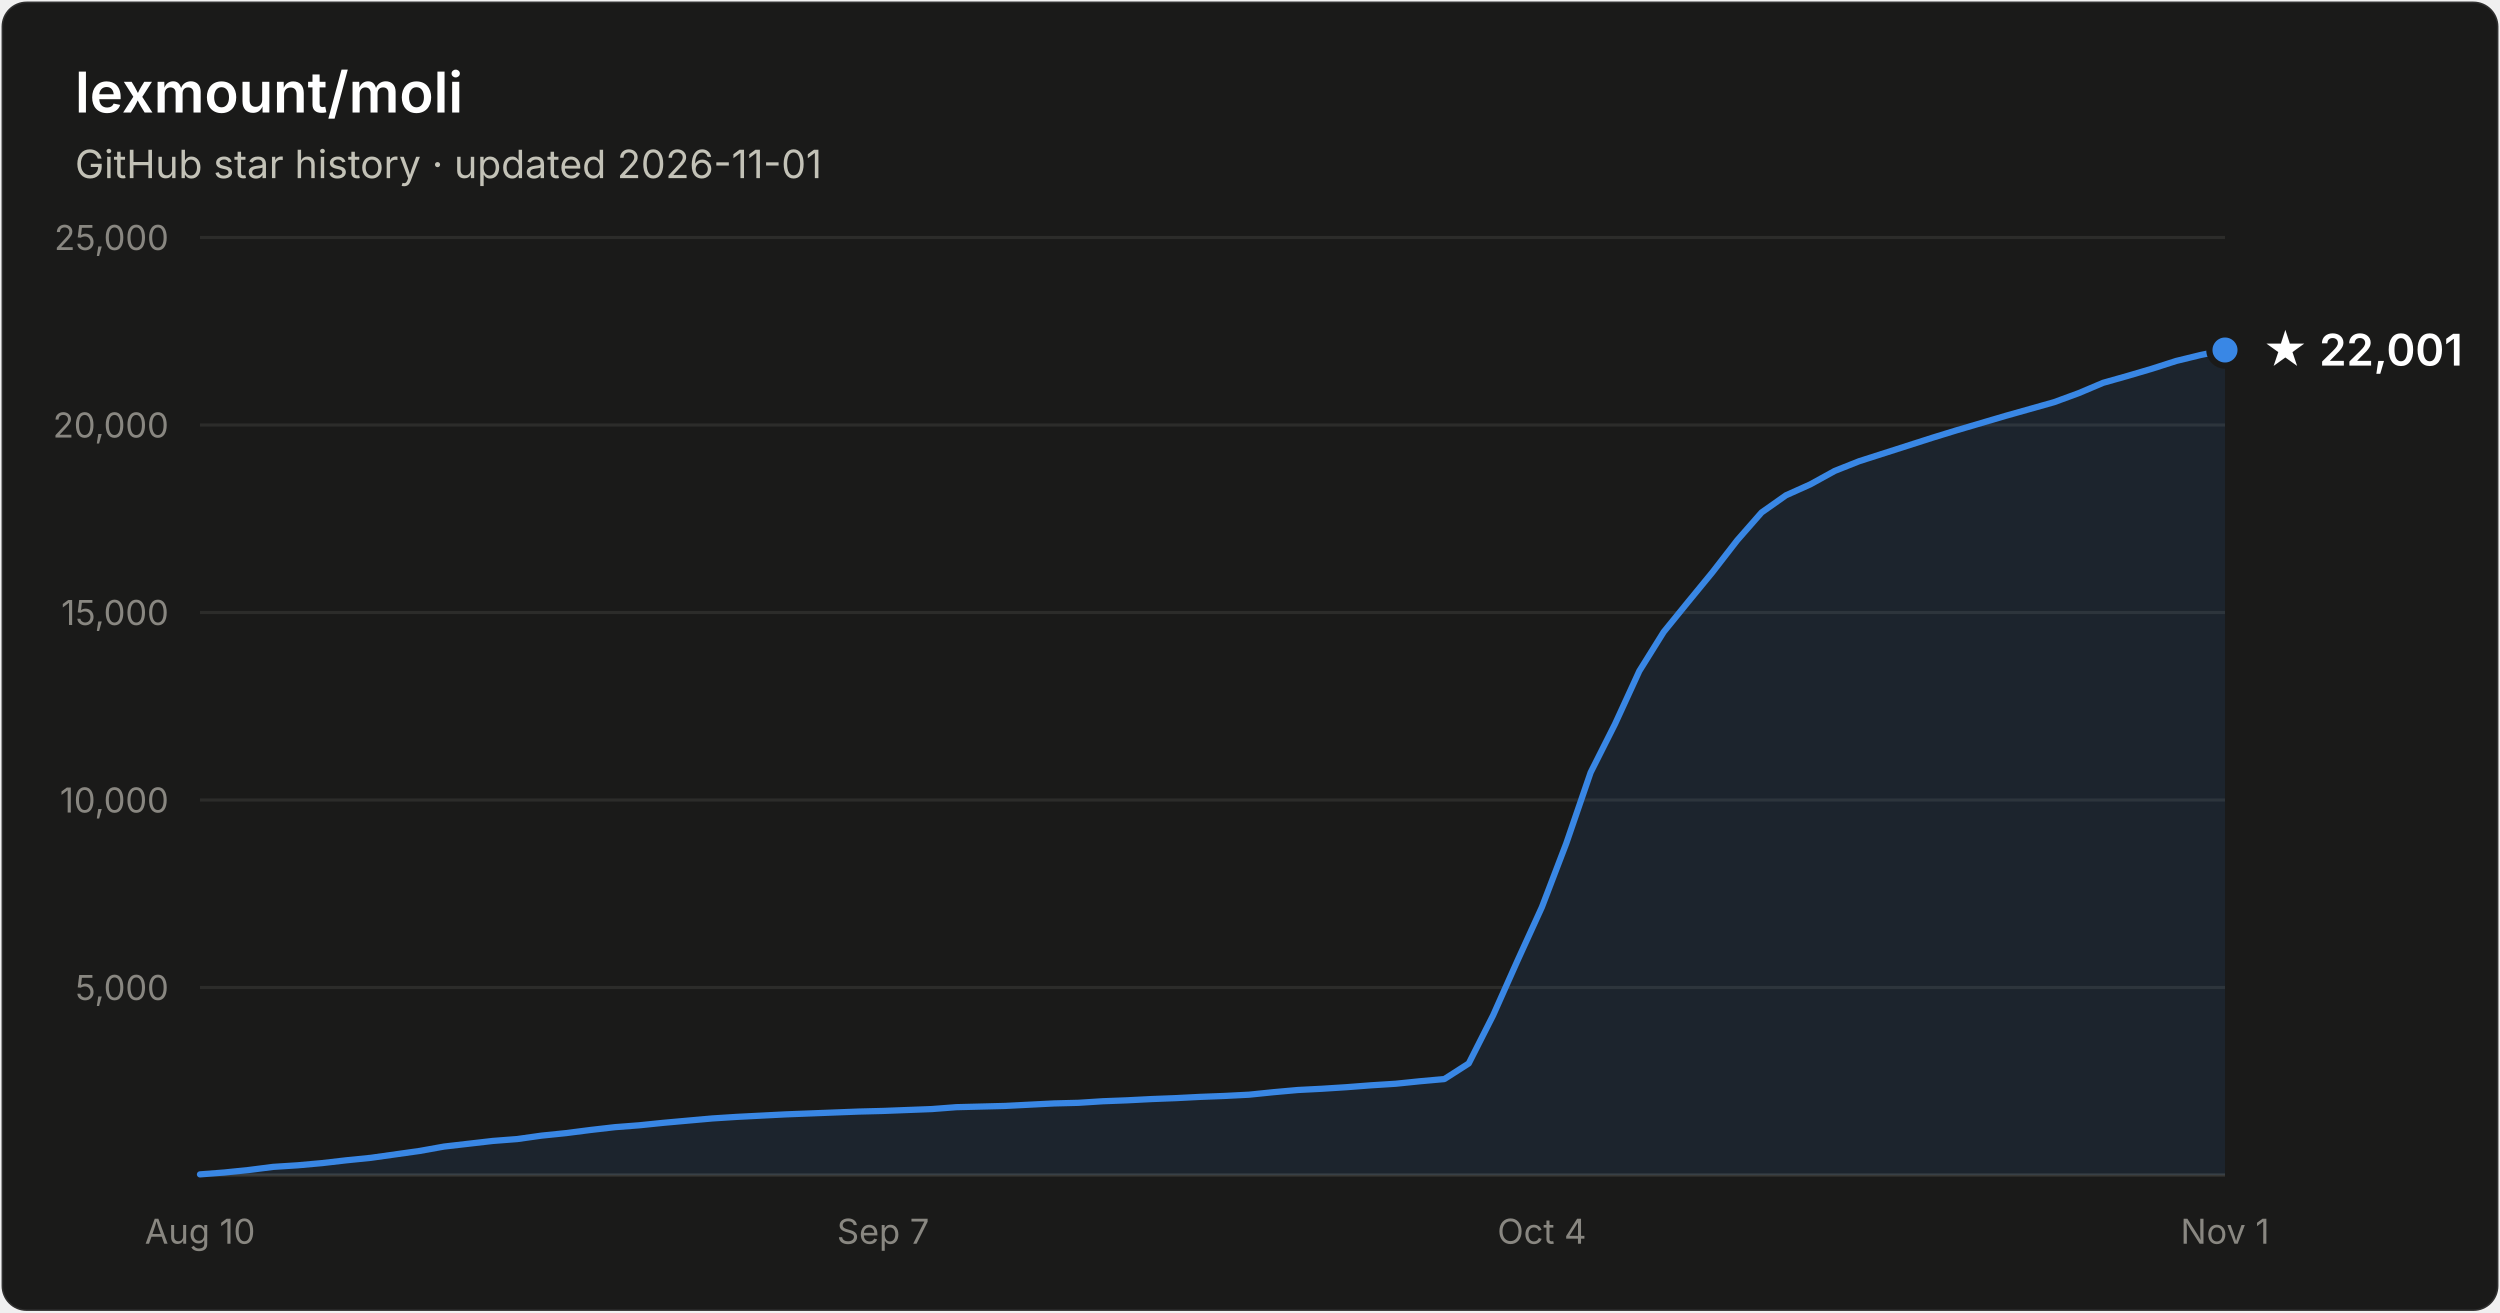
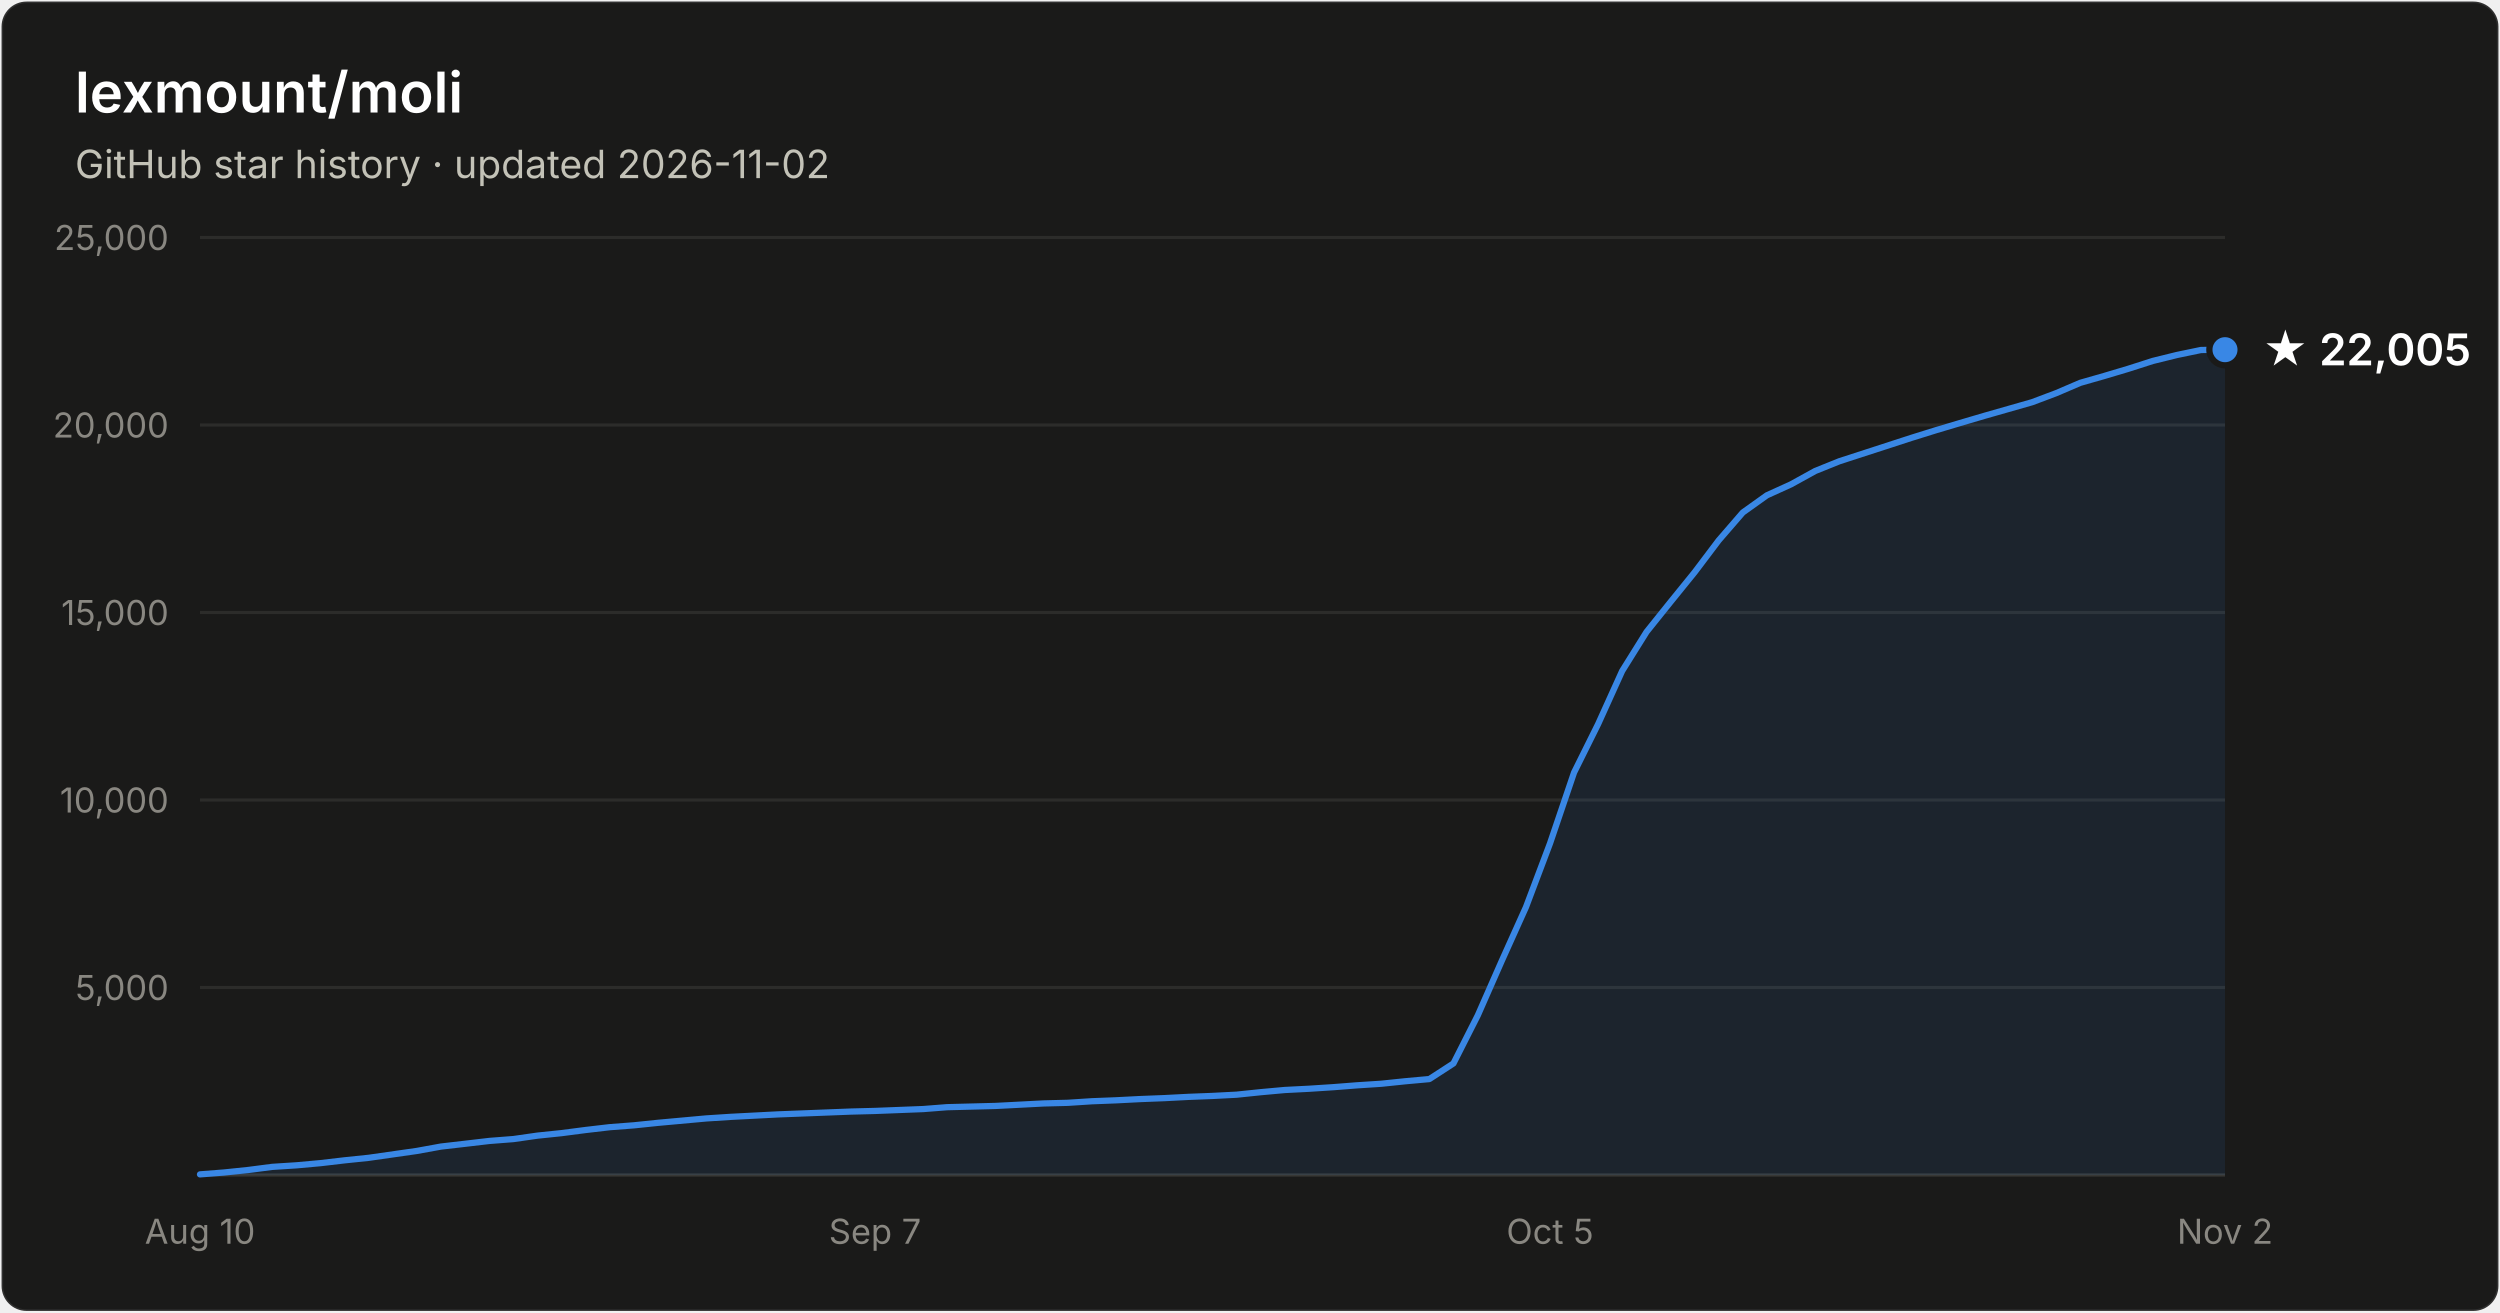
- <svg xmlns="http://www.w3.org/2000/svg" width="800" height="420" viewBox="0 0 800 420" font-family="system-ui, -apple-system, Segoe UI, sans-serif" role="img" aria-label="Star history of lexmount/moli: 22,001 stars as of 2026-11-01">
+ <svg xmlns="http://www.w3.org/2000/svg" width="800" height="420" viewBox="0 0 800 420" font-family="system-ui, -apple-system, Segoe UI, sans-serif" role="img" aria-label="Star history of lexmount/moli: 22,005 stars as of 2026-11-02">
  <rect x="0.5" y="0.5" width="799" height="419" rx="8" fill="#1a1a19" stroke="rgba(255,255,255,0.10)" />
  <text x="24" y="36" fill="#ffffff" font-size="18" font-weight="600">lexmount/moli</text>
-   <text x="24" y="57" fill="#c3c2b7" font-size="12.5">GitHub star history · updated 2026-11-01</text>
+   <text x="24" y="57" fill="#c3c2b7" font-size="12.5">GitHub star history · updated 2026-11-02</text>
  <line x1="64" y1="316.0" x2="712" y2="316.0" stroke="#2c2c2a" stroke-width="1" />
  <text x="54" y="320.0" text-anchor="end" fill="#898781" font-size="11" style="font-variant-numeric:tabular-nums">5,000</text>
  <line x1="64" y1="256.0" x2="712" y2="256.0" stroke="#2c2c2a" stroke-width="1" />
  <text x="54" y="260.0" text-anchor="end" fill="#898781" font-size="11" style="font-variant-numeric:tabular-nums">10,000</text>
  <line x1="64" y1="196.0" x2="712" y2="196.0" stroke="#2c2c2a" stroke-width="1" />
  <text x="54" y="200.0" text-anchor="end" fill="#898781" font-size="11" style="font-variant-numeric:tabular-nums">15,000</text>
  <line x1="64" y1="136.0" x2="712" y2="136.0" stroke="#2c2c2a" stroke-width="1" />
  <text x="54" y="140.0" text-anchor="end" fill="#898781" font-size="11" style="font-variant-numeric:tabular-nums">20,000</text>
  <line x1="64" y1="76.0" x2="712" y2="76.0" stroke="#2c2c2a" stroke-width="1" />
  <text x="54" y="80.0" text-anchor="end" fill="#898781" font-size="11" style="font-variant-numeric:tabular-nums">25,000</text>
  <line x1="64" y1="376" x2="712" y2="376" stroke="#383835" stroke-width="1" />
  <text x="64.0" y="398" text-anchor="middle" fill="#898781" font-size="11" style="font-variant-numeric:tabular-nums">Aug 10</text>
-   <text x="282.6" y="398" text-anchor="middle" fill="#898781" font-size="11" style="font-variant-numeric:tabular-nums">Sep 7</text>
-   <text x="493.4" y="398" text-anchor="middle" fill="#898781" font-size="11" style="font-variant-numeric:tabular-nums">Oct 4</text>
-   <text x="712.0" y="398" text-anchor="middle" fill="#898781" font-size="11" style="font-variant-numeric:tabular-nums">Nov 1</text>
-   <path d="M64.0 375.8 L71.8 375.2 L79.6 374.4 L87.4 373.4 L95.2 372.9 L103.0 372.2 L110.8 371.3 L118.7 370.5 L126.5 369.4 L134.3 368.3 L142.1 366.9 L149.9 366.0 L157.7 365.1 L165.5 364.5 L173.3 363.4 L181.1 362.6 L188.9 361.6 L196.7 360.7 L204.5 360.1 L212.3 359.3 L220.1 358.6 L228.0 357.9 L235.8 357.4 L243.6 357.0 L251.4 356.6 L259.2 356.3 L267.0 356.0 L274.8 355.7 L282.6 355.5 L290.4 355.2 L298.2 354.9 L306.0 354.3 L313.8 354.1 L321.6 353.9 L329.4 353.5 L337.3 353.1 L345.1 352.9 L352.9 352.4 L360.7 352.1 L368.5 351.7 L376.3 351.4 L384.1 351.0 L391.9 350.7 L399.7 350.3 L407.5 349.5 L415.3 348.8 L423.1 348.4 L430.9 347.9 L438.7 347.3 L446.6 346.8 L454.4 346.0 L462.2 345.3 L470.0 340.3 L477.8 324.9 L485.6 307.4 L493.4 290.3 L501.2 269.9 L509.0 247.2 L516.8 231.7 L524.6 214.7 L532.4 202.2 L540.2 192.6 L548.0 183.1 L555.9 172.9 L563.7 164.0 L571.5 158.5 L579.3 155.0 L587.1 150.7 L594.9 147.6 L602.7 145.1 L610.5 142.6 L618.3 140.1 L626.1 137.7 L633.9 135.4 L641.7 133.1 L649.5 130.9 L657.3 128.7 L665.2 125.8 L673.0 122.5 L680.8 120.3 L688.6 118.0 L696.4 115.5 L704.2 113.6 L712.0 112.0 L712.0 376 L64.0 376 Z" fill="#3987e5" fill-opacity="0.1" />
-   <path d="M64.0 375.8 L71.8 375.2 L79.6 374.4 L87.4 373.4 L95.2 372.9 L103.0 372.2 L110.8 371.3 L118.7 370.5 L126.5 369.4 L134.3 368.3 L142.1 366.9 L149.9 366.0 L157.7 365.1 L165.5 364.5 L173.3 363.4 L181.1 362.6 L188.9 361.6 L196.7 360.7 L204.5 360.1 L212.3 359.3 L220.1 358.6 L228.0 357.9 L235.8 357.4 L243.6 357.0 L251.4 356.6 L259.2 356.3 L267.0 356.0 L274.8 355.7 L282.6 355.5 L290.4 355.2 L298.2 354.9 L306.0 354.3 L313.8 354.1 L321.6 353.9 L329.4 353.5 L337.3 353.1 L345.1 352.9 L352.9 352.4 L360.7 352.1 L368.5 351.7 L376.3 351.4 L384.1 351.0 L391.9 350.7 L399.7 350.3 L407.5 349.5 L415.3 348.8 L423.1 348.4 L430.9 347.9 L438.7 347.3 L446.6 346.8 L454.4 346.0 L462.2 345.3 L470.0 340.3 L477.8 324.9 L485.6 307.4 L493.4 290.3 L501.2 269.9 L509.0 247.2 L516.8 231.7 L524.6 214.7 L532.4 202.2 L540.2 192.6 L548.0 183.1 L555.9 172.9 L563.7 164.0 L571.5 158.5 L579.3 155.0 L587.1 150.7 L594.9 147.6 L602.7 145.1 L610.5 142.6 L618.3 140.1 L626.1 137.7 L633.9 135.4 L641.7 133.1 L649.5 130.9 L657.3 128.7 L665.2 125.8 L673.0 122.5 L680.8 120.3 L688.6 118.0 L696.4 115.5 L704.2 113.6 L712.0 112.0" fill="none" stroke="#3987e5" stroke-width="2" stroke-linejoin="round" stroke-linecap="round" />
-   <circle cx="712.0" cy="112.0" r="5" fill="#3987e5" stroke="#1a1a19" stroke-width="2" />
-   <text x="724.0" y="117.0" fill="#ffffff" font-size="14" font-weight="600">★ 22,001</text>
+   <text x="280.0" y="398" text-anchor="middle" fill="#898781" font-size="11" style="font-variant-numeric:tabular-nums">Sep 7</text>
+   <text x="496.0" y="398" text-anchor="middle" fill="#898781" font-size="11" style="font-variant-numeric:tabular-nums">Oct 5</text>
+   <text x="712.0" y="398" text-anchor="middle" fill="#898781" font-size="11" style="font-variant-numeric:tabular-nums">Nov 2</text>
+   <path d="M64.0 375.8 L71.7 375.2 L79.4 374.4 L87.1 373.4 L94.9 372.9 L102.6 372.2 L110.3 371.3 L118.0 370.5 L125.7 369.4 L133.4 368.3 L141.1 366.9 L148.9 366.0 L156.6 365.1 L164.3 364.5 L172.0 363.4 L179.7 362.6 L187.4 361.6 L195.1 360.7 L202.9 360.1 L210.6 359.3 L218.3 358.6 L226.0 357.9 L233.7 357.4 L241.4 357.0 L249.1 356.6 L256.9 356.3 L264.6 356.0 L272.3 355.7 L280.0 355.5 L287.7 355.2 L295.4 354.9 L303.1 354.3 L310.9 354.1 L318.6 353.9 L326.3 353.5 L334.0 353.1 L341.7 352.9 L349.4 352.4 L357.1 352.1 L364.9 351.7 L372.6 351.4 L380.3 351.0 L388.0 350.7 L395.7 350.3 L403.4 349.5 L411.1 348.8 L418.9 348.4 L426.6 347.9 L434.3 347.3 L442.0 346.8 L449.7 346.0 L457.4 345.3 L465.1 340.3 L472.9 324.9 L480.6 307.4 L488.3 290.3 L496.0 269.9 L503.7 247.2 L511.4 231.7 L519.1 214.7 L526.9 202.2 L534.6 192.6 L542.3 183.1 L550.0 172.9 L557.7 164.0 L565.4 158.5 L573.1 155.0 L580.9 150.7 L588.6 147.6 L596.3 145.1 L604.0 142.6 L611.7 140.1 L619.4 137.7 L627.1 135.4 L634.9 133.1 L642.6 130.9 L650.3 128.7 L658.0 125.8 L665.7 122.5 L673.4 120.3 L681.1 118.0 L688.9 115.5 L696.6 113.6 L704.3 112.0 L712.0 111.9 L712.0 376 L64.0 376 Z" fill="#3987e5" fill-opacity="0.1" />
+   <path d="M64.0 375.8 L71.7 375.2 L79.4 374.4 L87.1 373.4 L94.9 372.9 L102.6 372.2 L110.3 371.3 L118.0 370.5 L125.7 369.4 L133.4 368.3 L141.1 366.9 L148.9 366.0 L156.6 365.1 L164.3 364.5 L172.0 363.4 L179.7 362.6 L187.4 361.6 L195.1 360.7 L202.9 360.1 L210.6 359.3 L218.3 358.6 L226.0 357.9 L233.7 357.4 L241.4 357.0 L249.1 356.6 L256.9 356.3 L264.6 356.0 L272.3 355.7 L280.0 355.5 L287.7 355.2 L295.4 354.9 L303.1 354.3 L310.9 354.1 L318.6 353.9 L326.3 353.5 L334.0 353.1 L341.7 352.9 L349.4 352.4 L357.1 352.1 L364.9 351.7 L372.6 351.4 L380.3 351.0 L388.0 350.7 L395.7 350.3 L403.4 349.5 L411.1 348.8 L418.9 348.4 L426.6 347.9 L434.3 347.3 L442.0 346.8 L449.7 346.0 L457.4 345.3 L465.1 340.3 L472.9 324.9 L480.6 307.4 L488.3 290.3 L496.0 269.9 L503.7 247.2 L511.4 231.7 L519.1 214.7 L526.9 202.2 L534.6 192.6 L542.3 183.1 L550.0 172.9 L557.7 164.0 L565.4 158.5 L573.1 155.0 L580.9 150.7 L588.6 147.6 L596.3 145.1 L604.0 142.6 L611.7 140.1 L619.4 137.7 L627.1 135.4 L634.9 133.1 L642.6 130.9 L650.3 128.7 L658.0 125.8 L665.7 122.5 L673.4 120.3 L681.1 118.0 L688.9 115.5 L696.6 113.6 L704.3 112.0 L712.0 111.9" fill="none" stroke="#3987e5" stroke-width="2" stroke-linejoin="round" stroke-linecap="round" />
+   <circle cx="712.0" cy="111.9" r="5" fill="#3987e5" stroke="#1a1a19" stroke-width="2" />
+   <text x="724.0" y="116.9" fill="#ffffff" font-size="14" font-weight="600">★ 22,005</text>
</svg>
